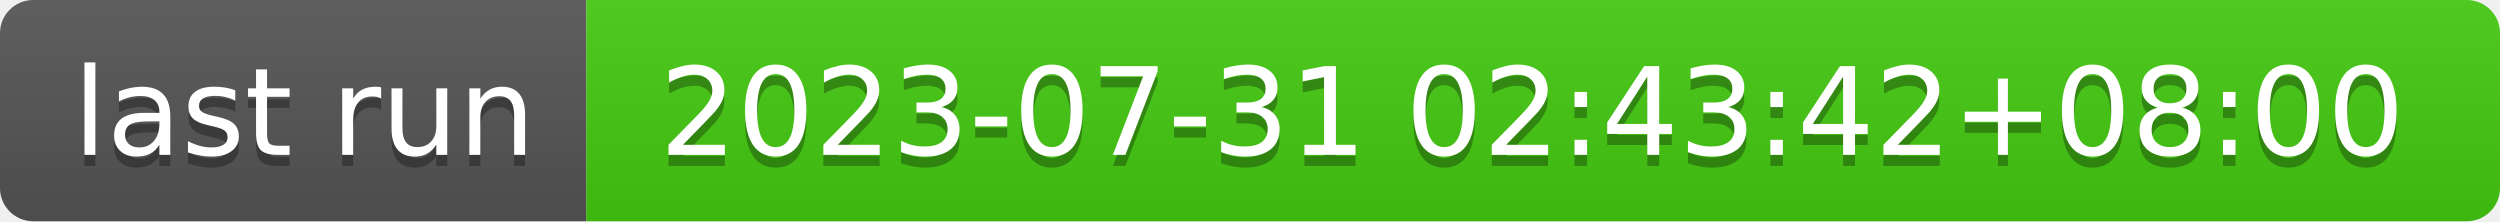
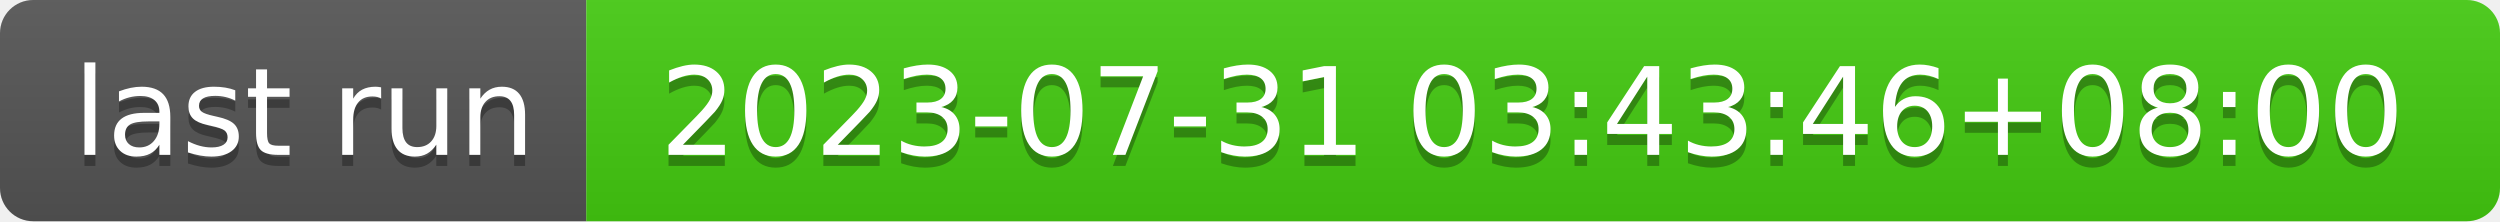
- <svg xmlns="http://www.w3.org/2000/svg" width="226" height="20" role="img" aria-label="last run: 2023-07-31 02:43:42+08:00">
+ <svg xmlns="http://www.w3.org/2000/svg" width="226" height="20" role="img" aria-label="last run: 2023-07-31 03:43:46+08:00">
  <linearGradient id="s" x2="0" y2="100%">
    <stop offset="0" stop-color="#bbb" stop-opacity=".1" />
    <stop offset="1" stop-opacity=".1" />
  </linearGradient>
  <clipPath id="r">
    <rect width="226" height="20" rx="3" fill="#fff" />
  </clipPath>
  <g clip-path="url(#r)">
    <rect width="53" height="20" fill="#555" />
    <rect x="53" width="173" height="20" fill="#4c1" />
    <rect width="226" height="20" fill="url(#s)" />
  </g>
  <g fill="#fff" text-anchor="middle" font-family="Verdana,Geneva,DejaVu Sans,sans-serif" text-rendering="geometricPrecision" font-size="110">
    <text aria-hidden="true" x="275" y="150" fill="#010101" fill-opacity=".3" transform="scale(.1)" textLength="430">last run</text>
    <text x="275" y="140" transform="scale(.1)" fill="#fff" textLength="430">last run</text>
-     <text aria-hidden="true" x="1385" y="150" fill="#010101" fill-opacity=".3" transform="scale(.1)" textLength="1630">2023-07-31 02:43:42+08:00</text>
-     <text x="1385" y="140" transform="scale(.1)" fill="#fff" textLength="1630">2023-07-31 02:43:42+08:00</text>
+     <text aria-hidden="true" x="1385" y="150" fill="#010101" fill-opacity=".3" transform="scale(.1)" textLength="1630">2023-07-31 03:43:46+08:00</text>
+     <text x="1385" y="140" transform="scale(.1)" fill="#fff" textLength="1630">2023-07-31 03:43:46+08:00</text>
  </g>
</svg>
